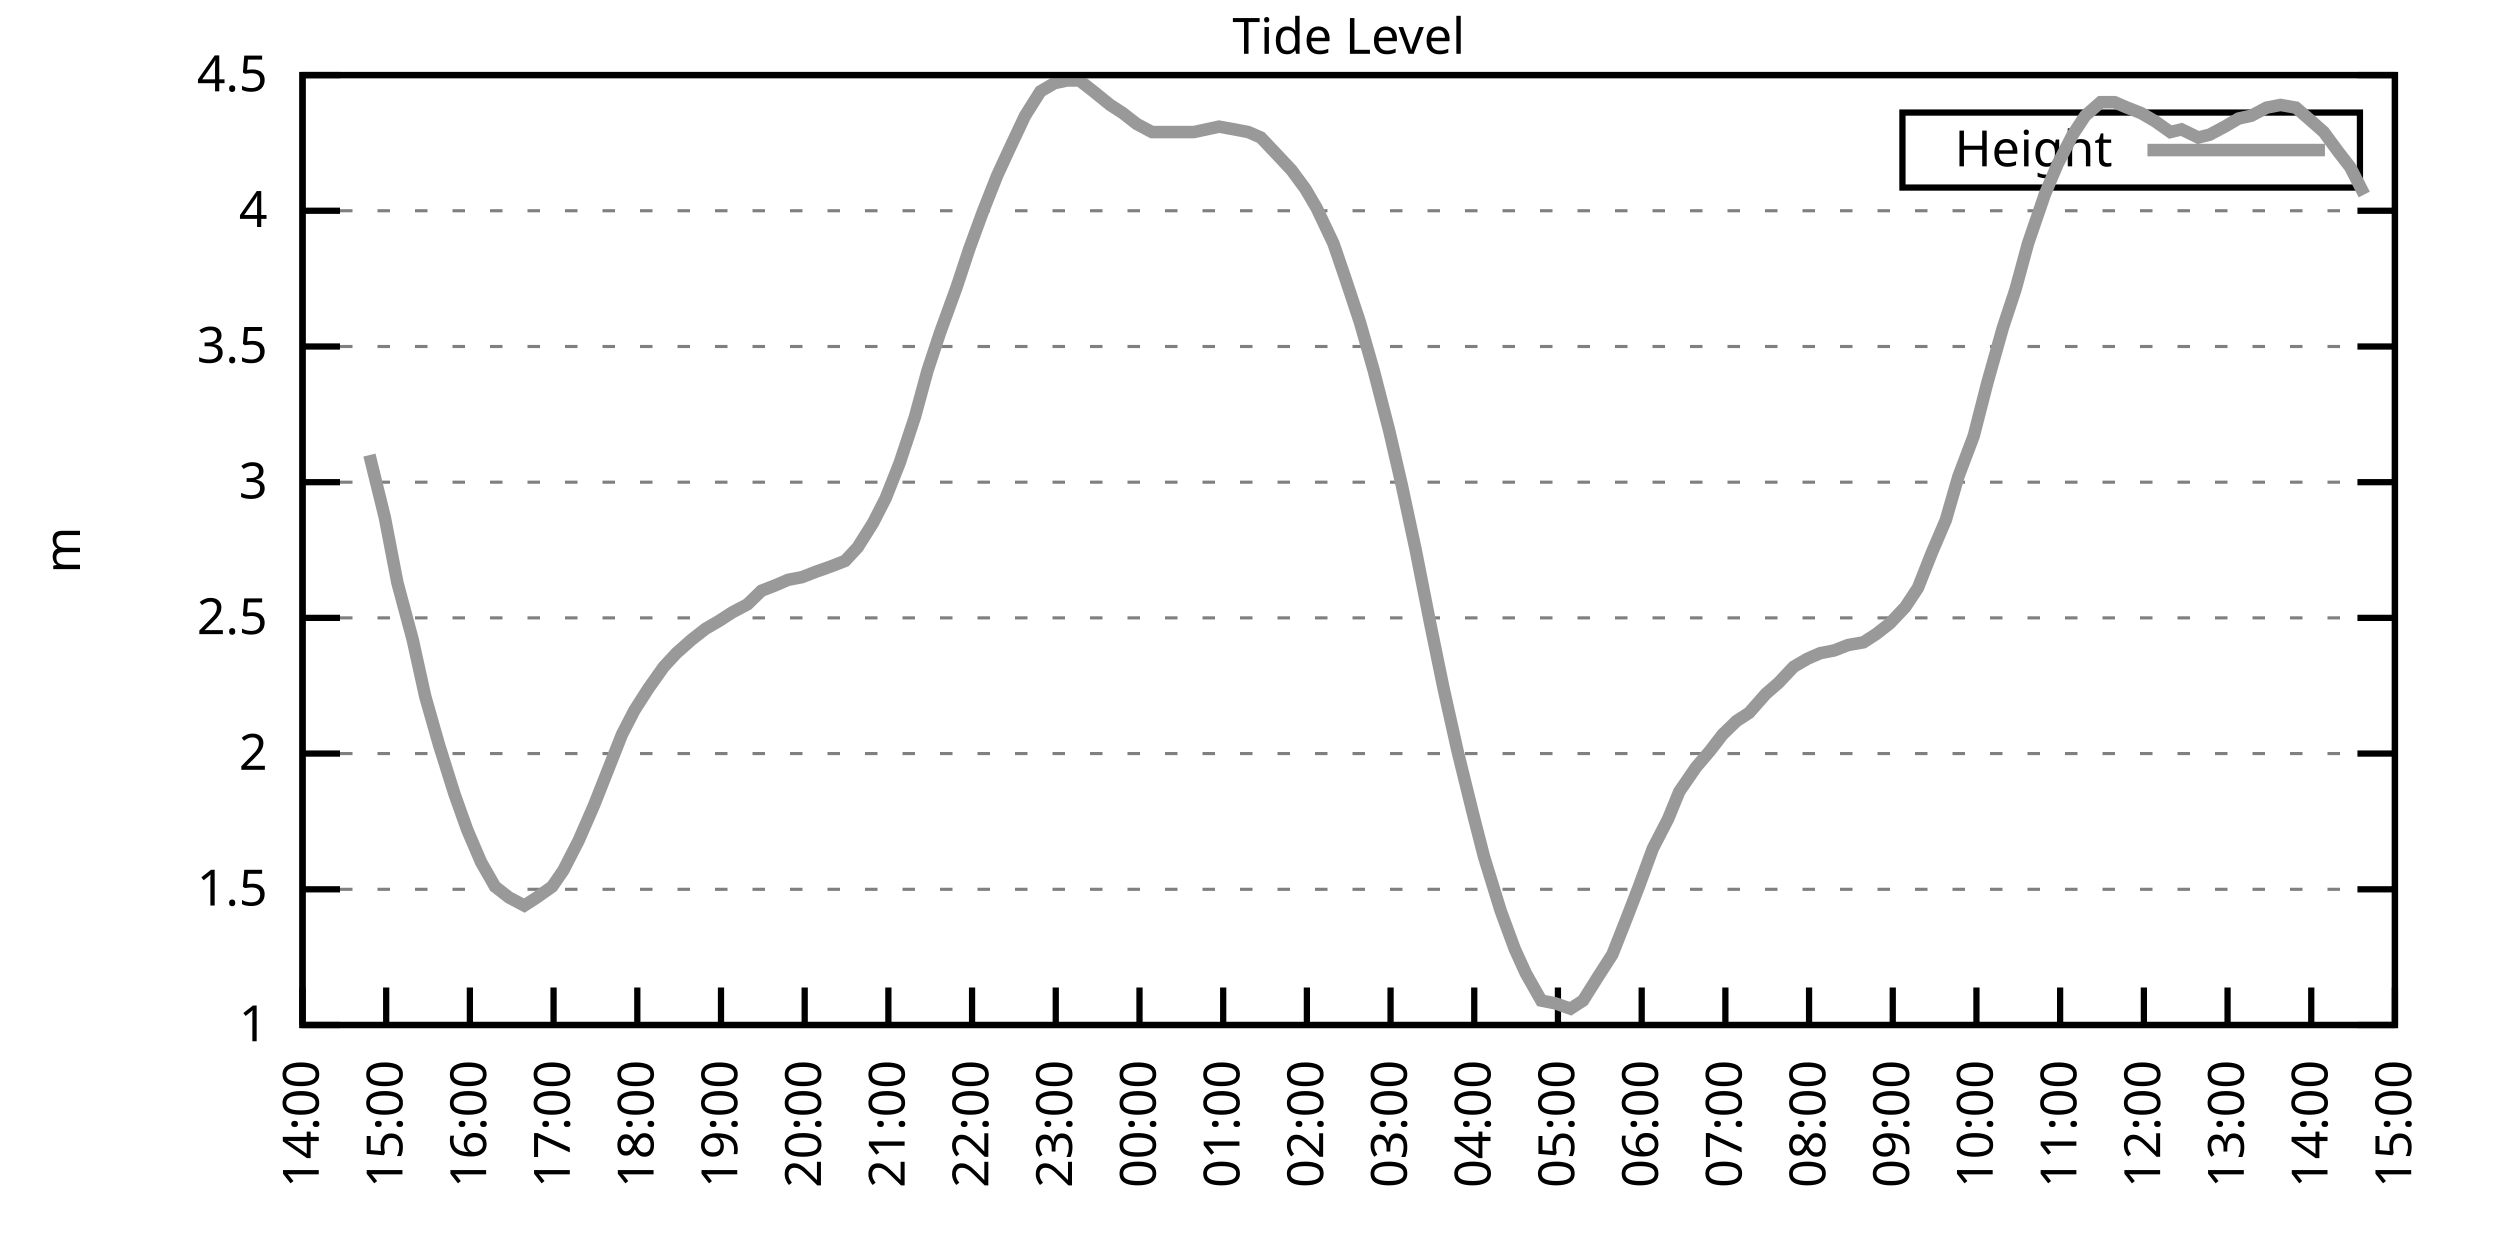
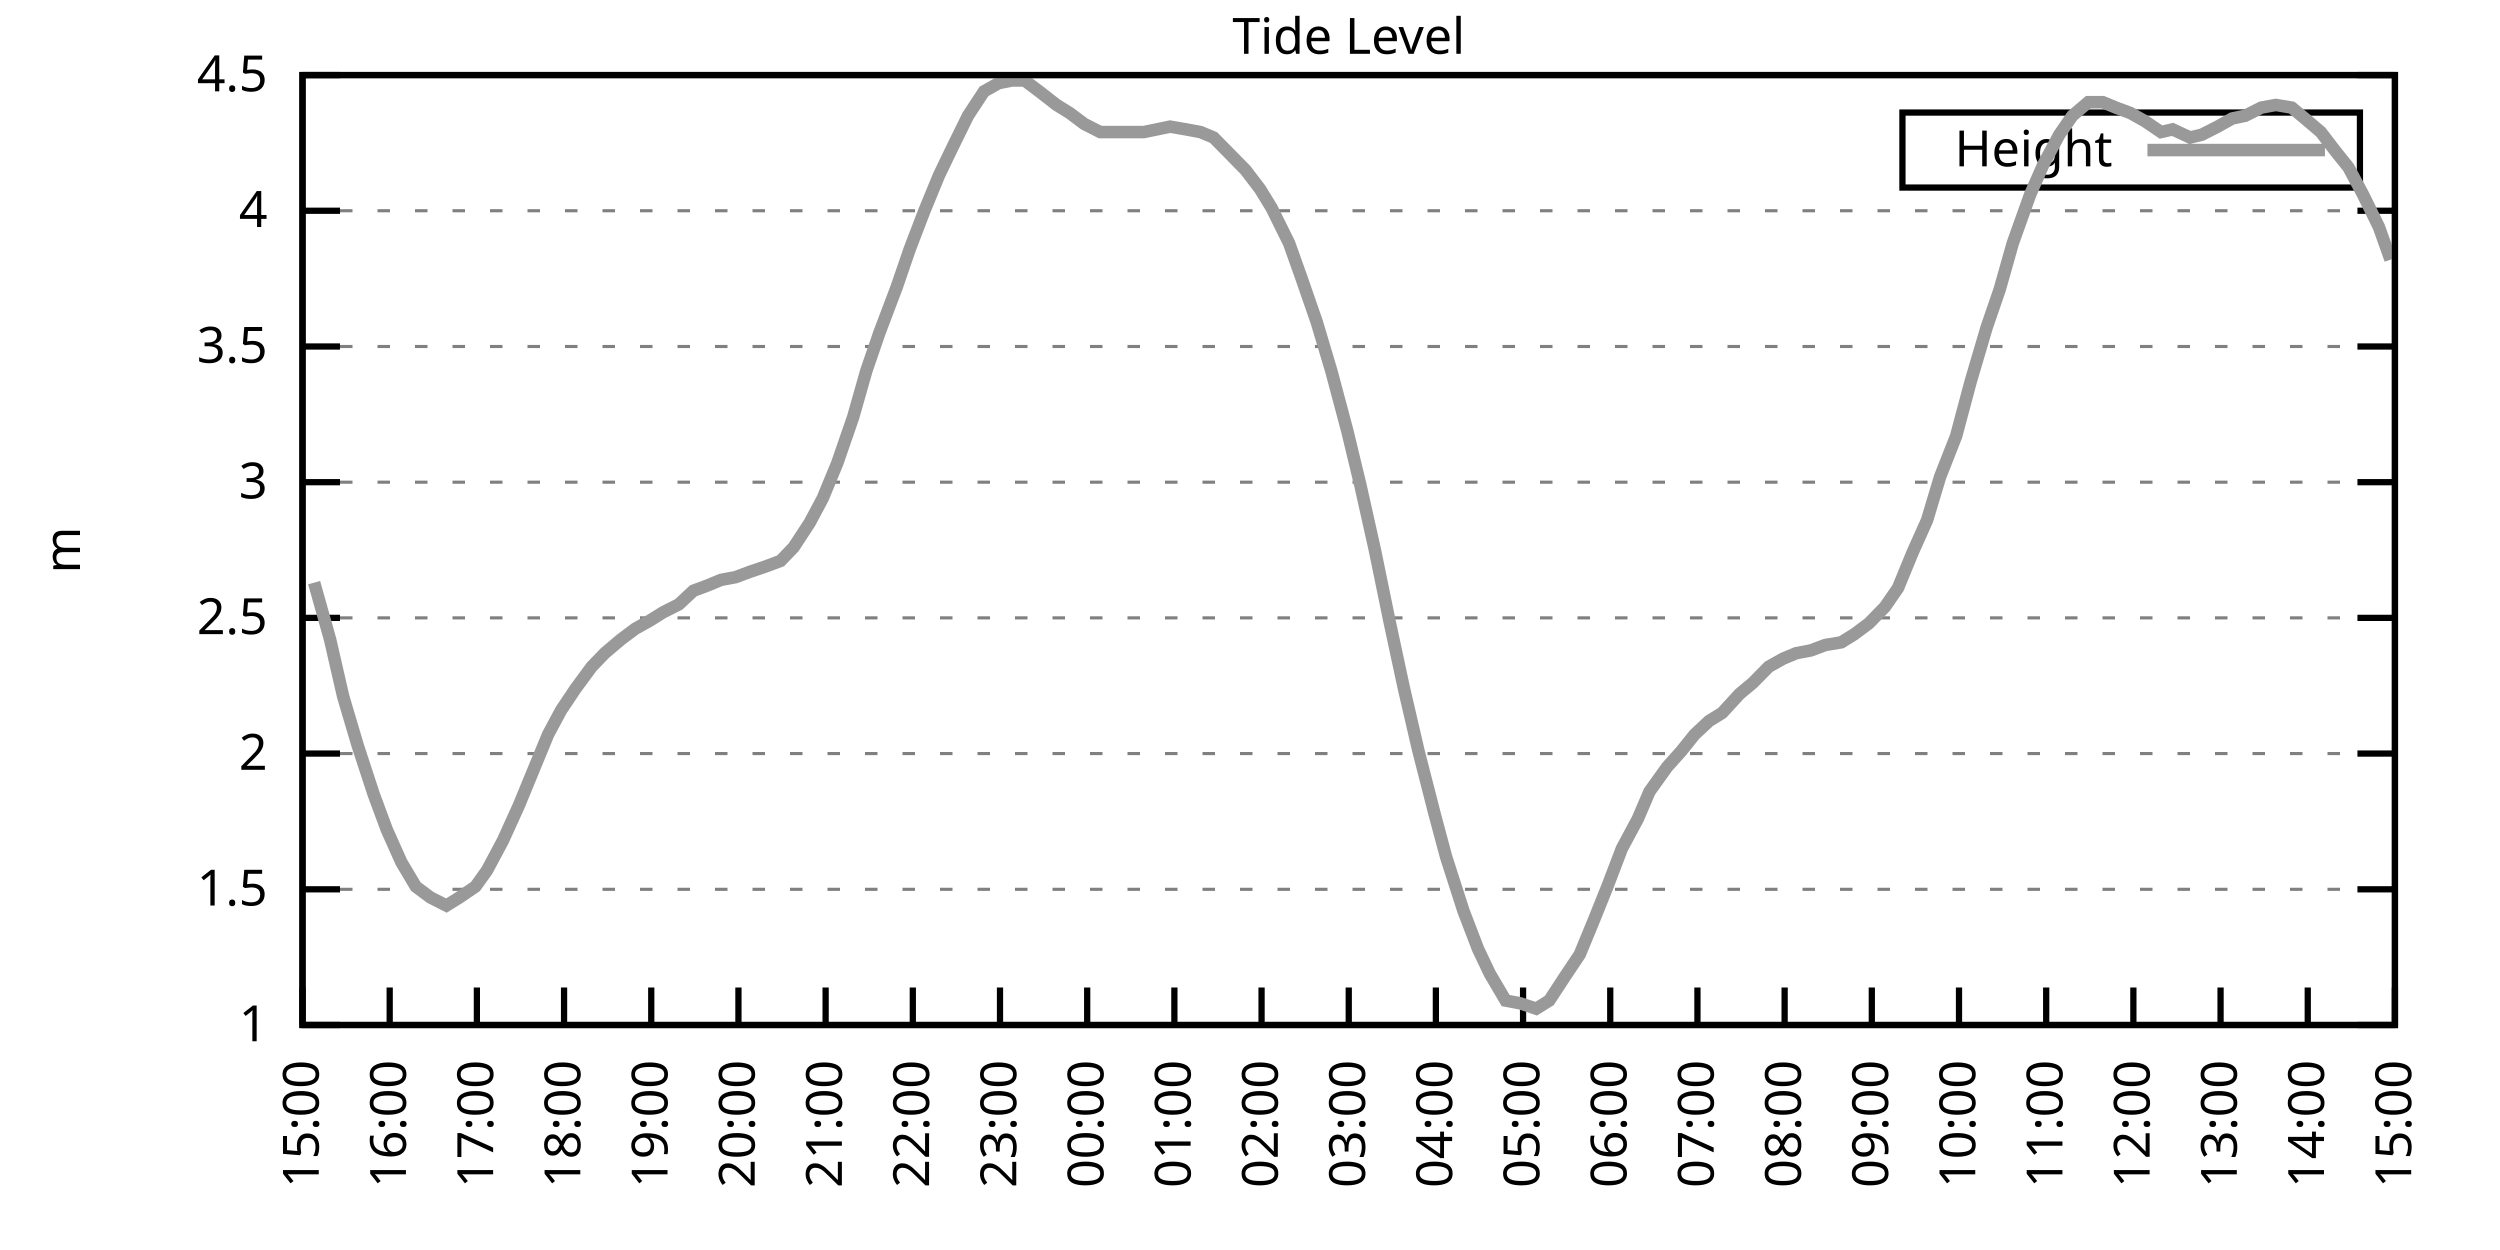
<svg xmlns="http://www.w3.org/2000/svg" xmlns:xlink="http://www.w3.org/1999/xlink" width="400" height="200" viewBox="0 0 400 200">
  <g id="gnuplot_canvas">
    <rect x="0" y="0" width="400" height="200" fill="none" />
    <defs>
      <circle id="gpDot" r="0.5" stroke-width="0.5" stroke="currentColor" />
      <path id="gpPt0" stroke-width="0.333" stroke="currentColor" d="M-1,0 h2 M0,-1 v2" />
      <path id="gpPt1" stroke-width="0.333" stroke="currentColor" d="M-1,-1 L1,1 M1,-1 L-1,1" />
      <path id="gpPt2" stroke-width="0.333" stroke="currentColor" d="M-1,0 L1,0 M0,-1 L0,1 M-1,-1 L1,1 M-1,1 L1,-1" />
      <rect id="gpPt3" stroke-width="0.333" stroke="currentColor" x="-1" y="-1" width="2" height="2" />
      <rect id="gpPt4" stroke-width="0.333" stroke="currentColor" fill="currentColor" x="-1" y="-1" width="2" height="2" />
      <circle id="gpPt5" stroke-width="0.333" stroke="currentColor" cx="0" cy="0" r="1" />
      <use xlink:href="#gpPt5" id="gpPt6" fill="currentColor" stroke="none" />
      <path id="gpPt7" stroke-width="0.333" stroke="currentColor" d="M0,-1.33 L-1.33,0.67 L1.33,0.67 z" />
      <use xlink:href="#gpPt7" id="gpPt8" fill="currentColor" stroke="none" />
      <use xlink:href="#gpPt7" id="gpPt9" stroke="currentColor" transform="rotate(180)" />
      <use xlink:href="#gpPt9" id="gpPt10" fill="currentColor" stroke="none" />
      <use xlink:href="#gpPt3" id="gpPt11" stroke="currentColor" transform="rotate(45)" />
      <use xlink:href="#gpPt11" id="gpPt12" fill="currentColor" stroke="none" />
      <path id="gpPt13" stroke-width="0.333" stroke="currentColor" d="M0,1.330 L1.265,0.411 L0.782,-1.067 L-0.782,-1.076 L-1.265,0.411 z" />
      <use xlink:href="#gpPt13" id="gpPt14" fill="currentColor" stroke="none" />
      <filter id="textbox" filterUnits="objectBoundingBox" x="0" y="0" height="1" width="1">
        <feFlood flood-color="white" flood-opacity="1" result="bgnd" />
        <feComposite in="SourceGraphic" in2="bgnd" operator="atop" />
      </filter>
      <filter id="greybox" filterUnits="objectBoundingBox" x="0" y="0" height="1" width="1">
        <feFlood flood-color="lightgrey" flood-opacity="1" result="grey" />
        <feComposite in="SourceGraphic" in2="grey" operator="atop" />
      </filter>
    </defs>
    <g fill="none" color="white" stroke="currentColor" stroke-width="1.00" stroke-linecap="butt" stroke-linejoin="miter">
</g>
    <g fill="none" color="black" stroke="currentColor" stroke-width="1.00" stroke-linecap="butt" stroke-linejoin="miter">
      <g stroke="none" shape-rendering="crispEdges">
        <polygon fill="rgb(255, 255, 255)" points="48.40,164.00 383.18,164.00 383.18,12.02 48.40,12.02 " />
      </g>
    </g>
    <g fill="none" color="black" stroke="currentColor" stroke-width="1.00" stroke-linecap="butt" stroke-linejoin="miter">
</g>
    <g fill="none" color="black" stroke="black" stroke-width="0.50" stroke-linecap="butt" stroke-linejoin="miter">
</g>
    <g fill="none" color="gray" stroke="currentColor" stroke-width="0.50" stroke-linecap="butt" stroke-linejoin="miter">
      <path stroke="gray" stroke-dasharray="2,4" class="gridline" d="M48.40,164.00 L383.19,164.00  " />
    </g>
    <g fill="none" color="gray" stroke="gray" stroke-width="1.00" stroke-linecap="butt" stroke-linejoin="miter">
</g>
    <g fill="none" color="black" stroke="currentColor" stroke-width="1.00" stroke-linecap="butt" stroke-linejoin="miter">
      <path stroke="black" d="M48.40,164.00 L54.40,164.00 M383.19,164.00 L377.19,164.00  " />
      <g transform="translate(42.80,166.60)" stroke="none" fill="black" font-family="Sans" font-size="8.00" text-anchor="end">
        <text>
          <tspan font-family="Sans"> 1</tspan>
        </text>
      </g>
    </g>
    <g fill="none" color="black" stroke="currentColor" stroke-width="1.00" stroke-linecap="butt" stroke-linejoin="miter">
</g>
    <g fill="none" color="black" stroke="black" stroke-width="0.50" stroke-linecap="butt" stroke-linejoin="miter">
</g>
    <g fill="none" color="gray" stroke="currentColor" stroke-width="0.50" stroke-linecap="butt" stroke-linejoin="miter">
      <path stroke="gray" stroke-dasharray="2,4" class="gridline" d="M48.40,142.29 L383.19,142.29  " />
    </g>
    <g fill="none" color="gray" stroke="gray" stroke-width="1.00" stroke-linecap="butt" stroke-linejoin="miter">
</g>
    <g fill="none" color="black" stroke="currentColor" stroke-width="1.00" stroke-linecap="butt" stroke-linejoin="miter">
      <path stroke="black" d="M48.40,142.29 L54.40,142.29 M383.19,142.29 L377.19,142.29  " />
      <g transform="translate(42.80,144.89)" stroke="none" fill="black" font-family="Sans" font-size="8.00" text-anchor="end">
        <text>
          <tspan font-family="Sans"> 1.5</tspan>
        </text>
      </g>
    </g>
    <g fill="none" color="black" stroke="currentColor" stroke-width="1.00" stroke-linecap="butt" stroke-linejoin="miter">
</g>
    <g fill="none" color="black" stroke="black" stroke-width="0.50" stroke-linecap="butt" stroke-linejoin="miter">
</g>
    <g fill="none" color="gray" stroke="currentColor" stroke-width="0.50" stroke-linecap="butt" stroke-linejoin="miter">
      <path stroke="gray" stroke-dasharray="2,4" class="gridline" d="M48.40,120.57 L383.19,120.57  " />
    </g>
    <g fill="none" color="gray" stroke="gray" stroke-width="1.00" stroke-linecap="butt" stroke-linejoin="miter">
</g>
    <g fill="none" color="black" stroke="currentColor" stroke-width="1.00" stroke-linecap="butt" stroke-linejoin="miter">
      <path stroke="black" d="M48.40,120.57 L54.40,120.57 M383.19,120.57 L377.19,120.57  " />
      <g transform="translate(42.80,123.17)" stroke="none" fill="black" font-family="Sans" font-size="8.00" text-anchor="end">
        <text>
          <tspan font-family="Sans"> 2</tspan>
        </text>
      </g>
    </g>
    <g fill="none" color="black" stroke="currentColor" stroke-width="1.00" stroke-linecap="butt" stroke-linejoin="miter">
</g>
    <g fill="none" color="black" stroke="black" stroke-width="0.50" stroke-linecap="butt" stroke-linejoin="miter">
</g>
    <g fill="none" color="gray" stroke="currentColor" stroke-width="0.50" stroke-linecap="butt" stroke-linejoin="miter">
      <path stroke="gray" stroke-dasharray="2,4" class="gridline" d="M48.40,98.86 L383.19,98.86  " />
    </g>
    <g fill="none" color="gray" stroke="gray" stroke-width="1.00" stroke-linecap="butt" stroke-linejoin="miter">
</g>
    <g fill="none" color="black" stroke="currentColor" stroke-width="1.00" stroke-linecap="butt" stroke-linejoin="miter">
      <path stroke="black" d="M48.40,98.86 L54.40,98.86 M383.19,98.86 L377.19,98.86  " />
      <g transform="translate(42.80,101.46)" stroke="none" fill="black" font-family="Sans" font-size="8.00" text-anchor="end">
        <text>
          <tspan font-family="Sans"> 2.5</tspan>
        </text>
      </g>
    </g>
    <g fill="none" color="black" stroke="currentColor" stroke-width="1.00" stroke-linecap="butt" stroke-linejoin="miter">
</g>
    <g fill="none" color="black" stroke="black" stroke-width="0.50" stroke-linecap="butt" stroke-linejoin="miter">
</g>
    <g fill="none" color="gray" stroke="currentColor" stroke-width="0.50" stroke-linecap="butt" stroke-linejoin="miter">
      <path stroke="gray" stroke-dasharray="2,4" class="gridline" d="M48.40,77.15 L383.19,77.15  " />
    </g>
    <g fill="none" color="gray" stroke="gray" stroke-width="1.00" stroke-linecap="butt" stroke-linejoin="miter">
</g>
    <g fill="none" color="black" stroke="currentColor" stroke-width="1.00" stroke-linecap="butt" stroke-linejoin="miter">
      <path stroke="black" d="M48.40,77.15 L54.40,77.15 M383.19,77.15 L377.19,77.15  " />
      <g transform="translate(42.80,79.75)" stroke="none" fill="black" font-family="Sans" font-size="8.00" text-anchor="end">
        <text>
          <tspan font-family="Sans"> 3</tspan>
        </text>
      </g>
    </g>
    <g fill="none" color="black" stroke="currentColor" stroke-width="1.00" stroke-linecap="butt" stroke-linejoin="miter">
</g>
    <g fill="none" color="black" stroke="black" stroke-width="0.50" stroke-linecap="butt" stroke-linejoin="miter">
</g>
    <g fill="none" color="gray" stroke="currentColor" stroke-width="0.50" stroke-linecap="butt" stroke-linejoin="miter">
      <path stroke="gray" stroke-dasharray="2,4" class="gridline" d="M48.40,55.44 L383.19,55.44  " />
    </g>
    <g fill="none" color="gray" stroke="gray" stroke-width="1.00" stroke-linecap="butt" stroke-linejoin="miter">
</g>
    <g fill="none" color="black" stroke="currentColor" stroke-width="1.00" stroke-linecap="butt" stroke-linejoin="miter">
      <path stroke="black" d="M48.40,55.44 L54.40,55.44 M383.19,55.44 L377.19,55.44  " />
      <g transform="translate(42.80,58.04)" stroke="none" fill="black" font-family="Sans" font-size="8.00" text-anchor="end">
        <text>
          <tspan font-family="Sans"> 3.5</tspan>
        </text>
      </g>
    </g>
    <g fill="none" color="black" stroke="currentColor" stroke-width="1.00" stroke-linecap="butt" stroke-linejoin="miter">
</g>
    <g fill="none" color="black" stroke="black" stroke-width="0.50" stroke-linecap="butt" stroke-linejoin="miter">
</g>
    <g fill="none" color="gray" stroke="currentColor" stroke-width="0.50" stroke-linecap="butt" stroke-linejoin="miter">
      <path stroke="gray" stroke-dasharray="2,4" class="gridline" d="M48.40,33.72 L383.19,33.72  " />
    </g>
    <g fill="none" color="gray" stroke="gray" stroke-width="1.00" stroke-linecap="butt" stroke-linejoin="miter">
</g>
    <g fill="none" color="black" stroke="currentColor" stroke-width="1.00" stroke-linecap="butt" stroke-linejoin="miter">
      <path stroke="black" d="M48.40,33.72 L54.40,33.72 M383.19,33.72 L377.19,33.72  " />
      <g transform="translate(42.80,36.32)" stroke="none" fill="black" font-family="Sans" font-size="8.00" text-anchor="end">
        <text>
          <tspan font-family="Sans"> 4</tspan>
        </text>
      </g>
    </g>
    <g fill="none" color="black" stroke="currentColor" stroke-width="1.00" stroke-linecap="butt" stroke-linejoin="miter">
</g>
    <g fill="none" color="black" stroke="black" stroke-width="0.50" stroke-linecap="butt" stroke-linejoin="miter">
</g>
    <g fill="none" color="gray" stroke="currentColor" stroke-width="0.50" stroke-linecap="butt" stroke-linejoin="miter">
      <path stroke="gray" stroke-dasharray="2,4" class="gridline" d="M48.40,12.01 L383.19,12.01  " />
    </g>
    <g fill="none" color="gray" stroke="gray" stroke-width="1.00" stroke-linecap="butt" stroke-linejoin="miter">
</g>
    <g fill="none" color="black" stroke="currentColor" stroke-width="1.00" stroke-linecap="butt" stroke-linejoin="miter">
      <path stroke="black" d="M48.40,12.01 L54.40,12.01 M383.19,12.01 L377.19,12.01  " />
      <g transform="translate(42.80,14.61)" stroke="none" fill="black" font-family="Sans" font-size="8.00" text-anchor="end">
        <text>
          <tspan font-family="Sans"> 4.5</tspan>
        </text>
      </g>
    </g>
    <g fill="none" color="black" stroke="currentColor" stroke-width="1.00" stroke-linecap="butt" stroke-linejoin="miter">
      <path stroke="black" d="M48.40,164.00 L48.40,158.00  " />
      <g transform="translate(51.00,169.60) rotate(270.00)" stroke="none" fill="black" font-family="Sans" font-size="8.00" text-anchor="end">
        <text>
-           <tspan font-family="Sans">14:00</tspan>
-         </text>
-       </g>
-     </g>
-     <g fill="none" color="black" stroke="currentColor" stroke-width="1.00" stroke-linecap="butt" stroke-linejoin="miter">
-       <path stroke="black" d="M61.79,164.00 L61.79,158.00  " />
-       <g transform="translate(64.39,169.60) rotate(270.00)" stroke="none" fill="black" font-family="Sans" font-size="8.00" text-anchor="end">
-         <text>
          <tspan font-family="Sans">15:00</tspan>
        </text>
      </g>
    </g>
    <g fill="none" color="black" stroke="currentColor" stroke-width="1.00" stroke-linecap="butt" stroke-linejoin="miter">
-       <path stroke="black" d="M75.18,164.00 L75.18,158.00  " />
-       <g transform="translate(77.78,169.60) rotate(270.00)" stroke="none" fill="black" font-family="Sans" font-size="8.00" text-anchor="end">
+       <path stroke="black" d="M62.35,164.00 L62.35,158.00  " />
+       <g transform="translate(64.95,169.60) rotate(270.00)" stroke="none" fill="black" font-family="Sans" font-size="8.00" text-anchor="end">
        <text>
          <tspan font-family="Sans">16:00</tspan>
        </text>
      </g>
    </g>
    <g fill="none" color="black" stroke="currentColor" stroke-width="1.00" stroke-linecap="butt" stroke-linejoin="miter">
-       <path stroke="black" d="M88.57,164.00 L88.57,158.00  " />
-       <g transform="translate(91.17,169.60) rotate(270.00)" stroke="none" fill="black" font-family="Sans" font-size="8.00" text-anchor="end">
+       <path stroke="black" d="M76.30,164.00 L76.30,158.00  " />
+       <g transform="translate(78.90,169.60) rotate(270.00)" stroke="none" fill="black" font-family="Sans" font-size="8.00" text-anchor="end">
        <text>
          <tspan font-family="Sans">17:00</tspan>
        </text>
      </g>
    </g>
    <g fill="none" color="black" stroke="currentColor" stroke-width="1.00" stroke-linecap="butt" stroke-linejoin="miter">
-       <path stroke="black" d="M101.97,164.00 L101.97,158.00  " />
-       <g transform="translate(104.57,169.60) rotate(270.00)" stroke="none" fill="black" font-family="Sans" font-size="8.00" text-anchor="end">
+       <path stroke="black" d="M90.25,164.00 L90.25,158.00  " />
+       <g transform="translate(92.85,169.60) rotate(270.00)" stroke="none" fill="black" font-family="Sans" font-size="8.00" text-anchor="end">
        <text>
          <tspan font-family="Sans">18:00</tspan>
        </text>
      </g>
    </g>
    <g fill="none" color="black" stroke="currentColor" stroke-width="1.00" stroke-linecap="butt" stroke-linejoin="miter">
-       <path stroke="black" d="M115.36,164.00 L115.36,158.00  " />
-       <g transform="translate(117.96,169.60) rotate(270.00)" stroke="none" fill="black" font-family="Sans" font-size="8.00" text-anchor="end">
+       <path stroke="black" d="M104.20,164.00 L104.20,158.00  " />
+       <g transform="translate(106.80,169.60) rotate(270.00)" stroke="none" fill="black" font-family="Sans" font-size="8.00" text-anchor="end">
        <text>
          <tspan font-family="Sans">19:00</tspan>
        </text>
      </g>
    </g>
    <g fill="none" color="black" stroke="currentColor" stroke-width="1.00" stroke-linecap="butt" stroke-linejoin="miter">
-       <path stroke="black" d="M128.75,164.00 L128.75,158.00  " />
-       <g transform="translate(131.35,169.60) rotate(270.00)" stroke="none" fill="black" font-family="Sans" font-size="8.00" text-anchor="end">
+       <path stroke="black" d="M118.15,164.00 L118.15,158.00  " />
+       <g transform="translate(120.75,169.60) rotate(270.00)" stroke="none" fill="black" font-family="Sans" font-size="8.00" text-anchor="end">
        <text>
          <tspan font-family="Sans">20:00</tspan>
        </text>
      </g>
    </g>
    <g fill="none" color="black" stroke="currentColor" stroke-width="1.00" stroke-linecap="butt" stroke-linejoin="miter">
-       <path stroke="black" d="M142.14,164.00 L142.14,158.00  " />
-       <g transform="translate(144.74,169.60) rotate(270.00)" stroke="none" fill="black" font-family="Sans" font-size="8.00" text-anchor="end">
+       <path stroke="black" d="M132.10,164.00 L132.10,158.00  " />
+       <g transform="translate(134.70,169.60) rotate(270.00)" stroke="none" fill="black" font-family="Sans" font-size="8.00" text-anchor="end">
        <text>
          <tspan font-family="Sans">21:00</tspan>
        </text>
      </g>
    </g>
    <g fill="none" color="black" stroke="currentColor" stroke-width="1.00" stroke-linecap="butt" stroke-linejoin="miter">
-       <path stroke="black" d="M155.53,164.00 L155.53,158.00  " />
-       <g transform="translate(158.13,169.60) rotate(270.00)" stroke="none" fill="black" font-family="Sans" font-size="8.00" text-anchor="end">
+       <path stroke="black" d="M146.05,164.00 L146.05,158.00  " />
+       <g transform="translate(148.65,169.60) rotate(270.00)" stroke="none" fill="black" font-family="Sans" font-size="8.00" text-anchor="end">
        <text>
          <tspan font-family="Sans">22:00</tspan>
        </text>
      </g>
    </g>
    <g fill="none" color="black" stroke="currentColor" stroke-width="1.00" stroke-linecap="butt" stroke-linejoin="miter">
-       <path stroke="black" d="M168.92,164.00 L168.92,158.00  " />
-       <g transform="translate(171.52,169.60) rotate(270.00)" stroke="none" fill="black" font-family="Sans" font-size="8.00" text-anchor="end">
+       <path stroke="black" d="M160.00,164.00 L160.00,158.00  " />
+       <g transform="translate(162.60,169.60) rotate(270.00)" stroke="none" fill="black" font-family="Sans" font-size="8.00" text-anchor="end">
        <text>
          <tspan font-family="Sans">23:00</tspan>
        </text>
      </g>
    </g>
    <g fill="none" color="black" stroke="currentColor" stroke-width="1.00" stroke-linecap="butt" stroke-linejoin="miter">
-       <path stroke="black" d="M182.32,164.00 L182.32,158.00  " />
-       <g transform="translate(184.92,169.60) rotate(270.00)" stroke="none" fill="black" font-family="Sans" font-size="8.00" text-anchor="end">
+       <path stroke="black" d="M173.95,164.00 L173.95,158.00  " />
+       <g transform="translate(176.55,169.60) rotate(270.00)" stroke="none" fill="black" font-family="Sans" font-size="8.00" text-anchor="end">
        <text>
          <tspan font-family="Sans">00:00</tspan>
        </text>
      </g>
    </g>
    <g fill="none" color="black" stroke="currentColor" stroke-width="1.00" stroke-linecap="butt" stroke-linejoin="miter">
-       <path stroke="black" d="M195.71,164.00 L195.71,158.00  " />
-       <g transform="translate(198.31,169.60) rotate(270.00)" stroke="none" fill="black" font-family="Sans" font-size="8.00" text-anchor="end">
+       <path stroke="black" d="M187.90,164.00 L187.90,158.00  " />
+       <g transform="translate(190.50,169.60) rotate(270.00)" stroke="none" fill="black" font-family="Sans" font-size="8.00" text-anchor="end">
        <text>
          <tspan font-family="Sans">01:00</tspan>
        </text>
      </g>
    </g>
    <g fill="none" color="black" stroke="currentColor" stroke-width="1.00" stroke-linecap="butt" stroke-linejoin="miter">
-       <path stroke="black" d="M209.10,164.00 L209.10,158.00  " />
-       <g transform="translate(211.70,169.60) rotate(270.00)" stroke="none" fill="black" font-family="Sans" font-size="8.00" text-anchor="end">
+       <path stroke="black" d="M201.85,164.00 L201.85,158.00  " />
+       <g transform="translate(204.45,169.60) rotate(270.00)" stroke="none" fill="black" font-family="Sans" font-size="8.00" text-anchor="end">
        <text>
          <tspan font-family="Sans">02:00</tspan>
        </text>
      </g>
    </g>
    <g fill="none" color="black" stroke="currentColor" stroke-width="1.00" stroke-linecap="butt" stroke-linejoin="miter">
-       <path stroke="black" d="M222.49,164.00 L222.49,158.00  " />
-       <g transform="translate(225.09,169.60) rotate(270.00)" stroke="none" fill="black" font-family="Sans" font-size="8.00" text-anchor="end">
+       <path stroke="black" d="M215.80,164.00 L215.80,158.00  " />
+       <g transform="translate(218.40,169.60) rotate(270.00)" stroke="none" fill="black" font-family="Sans" font-size="8.00" text-anchor="end">
        <text>
          <tspan font-family="Sans">03:00</tspan>
        </text>
      </g>
    </g>
    <g fill="none" color="black" stroke="currentColor" stroke-width="1.00" stroke-linecap="butt" stroke-linejoin="miter">
-       <path stroke="black" d="M235.88,164.00 L235.88,158.00  " />
-       <g transform="translate(238.48,169.60) rotate(270.00)" stroke="none" fill="black" font-family="Sans" font-size="8.00" text-anchor="end">
+       <path stroke="black" d="M229.74,164.00 L229.74,158.00  " />
+       <g transform="translate(232.34,169.60) rotate(270.00)" stroke="none" fill="black" font-family="Sans" font-size="8.00" text-anchor="end">
        <text>
          <tspan font-family="Sans">04:00</tspan>
        </text>
      </g>
    </g>
    <g fill="none" color="black" stroke="currentColor" stroke-width="1.00" stroke-linecap="butt" stroke-linejoin="miter">
-       <path stroke="black" d="M249.27,164.00 L249.27,158.00  " />
-       <g transform="translate(251.87,169.60) rotate(270.00)" stroke="none" fill="black" font-family="Sans" font-size="8.00" text-anchor="end">
+       <path stroke="black" d="M243.69,164.00 L243.69,158.00  " />
+       <g transform="translate(246.29,169.60) rotate(270.00)" stroke="none" fill="black" font-family="Sans" font-size="8.00" text-anchor="end">
        <text>
          <tspan font-family="Sans">05:00</tspan>
        </text>
      </g>
    </g>
    <g fill="none" color="black" stroke="currentColor" stroke-width="1.00" stroke-linecap="butt" stroke-linejoin="miter">
-       <path stroke="black" d="M262.67,164.00 L262.67,158.00  " />
-       <g transform="translate(265.27,169.60) rotate(270.00)" stroke="none" fill="black" font-family="Sans" font-size="8.00" text-anchor="end">
+       <path stroke="black" d="M257.64,164.00 L257.64,158.00  " />
+       <g transform="translate(260.24,169.60) rotate(270.00)" stroke="none" fill="black" font-family="Sans" font-size="8.00" text-anchor="end">
        <text>
          <tspan font-family="Sans">06:00</tspan>
        </text>
      </g>
    </g>
    <g fill="none" color="black" stroke="currentColor" stroke-width="1.00" stroke-linecap="butt" stroke-linejoin="miter">
-       <path stroke="black" d="M276.06,164.00 L276.06,158.00  " />
-       <g transform="translate(278.66,169.60) rotate(270.00)" stroke="none" fill="black" font-family="Sans" font-size="8.00" text-anchor="end">
+       <path stroke="black" d="M271.59,164.00 L271.59,158.00  " />
+       <g transform="translate(274.19,169.60) rotate(270.00)" stroke="none" fill="black" font-family="Sans" font-size="8.00" text-anchor="end">
        <text>
          <tspan font-family="Sans">07:00</tspan>
        </text>
      </g>
    </g>
    <g fill="none" color="black" stroke="currentColor" stroke-width="1.00" stroke-linecap="butt" stroke-linejoin="miter">
-       <path stroke="black" d="M289.45,164.00 L289.45,158.00  " />
-       <g transform="translate(292.05,169.60) rotate(270.00)" stroke="none" fill="black" font-family="Sans" font-size="8.00" text-anchor="end">
+       <path stroke="black" d="M285.54,164.00 L285.54,158.00  " />
+       <g transform="translate(288.14,169.60) rotate(270.00)" stroke="none" fill="black" font-family="Sans" font-size="8.00" text-anchor="end">
        <text>
          <tspan font-family="Sans">08:00</tspan>
        </text>
      </g>
    </g>
    <g fill="none" color="black" stroke="currentColor" stroke-width="1.00" stroke-linecap="butt" stroke-linejoin="miter">
-       <path stroke="black" d="M302.84,164.00 L302.84,158.00  " />
-       <g transform="translate(305.44,169.60) rotate(270.00)" stroke="none" fill="black" font-family="Sans" font-size="8.00" text-anchor="end">
+       <path stroke="black" d="M299.49,164.00 L299.49,158.00  " />
+       <g transform="translate(302.09,169.60) rotate(270.00)" stroke="none" fill="black" font-family="Sans" font-size="8.00" text-anchor="end">
        <text>
          <tspan font-family="Sans">09:00</tspan>
        </text>
      </g>
    </g>
    <g fill="none" color="black" stroke="currentColor" stroke-width="1.00" stroke-linecap="butt" stroke-linejoin="miter">
-       <path stroke="black" d="M316.23,164.00 L316.23,158.00  " />
-       <g transform="translate(318.83,169.60) rotate(270.00)" stroke="none" fill="black" font-family="Sans" font-size="8.00" text-anchor="end">
+       <path stroke="black" d="M313.44,164.00 L313.44,158.00  " />
+       <g transform="translate(316.04,169.60) rotate(270.00)" stroke="none" fill="black" font-family="Sans" font-size="8.00" text-anchor="end">
        <text>
          <tspan font-family="Sans">10:00</tspan>
        </text>
      </g>
    </g>
    <g fill="none" color="black" stroke="currentColor" stroke-width="1.00" stroke-linecap="butt" stroke-linejoin="miter">
-       <path stroke="black" d="M329.62,164.00 L329.62,158.00  " />
-       <g transform="translate(332.22,169.60) rotate(270.00)" stroke="none" fill="black" font-family="Sans" font-size="8.00" text-anchor="end">
+       <path stroke="black" d="M327.39,164.00 L327.39,158.00  " />
+       <g transform="translate(329.99,169.60) rotate(270.00)" stroke="none" fill="black" font-family="Sans" font-size="8.00" text-anchor="end">
        <text>
          <tspan font-family="Sans">11:00</tspan>
        </text>
      </g>
    </g>
    <g fill="none" color="black" stroke="currentColor" stroke-width="1.00" stroke-linecap="butt" stroke-linejoin="miter">
-       <path stroke="black" d="M343.02,164.00 L343.02,158.00  " />
-       <g transform="translate(345.62,169.60) rotate(270.00)" stroke="none" fill="black" font-family="Sans" font-size="8.00" text-anchor="end">
+       <path stroke="black" d="M341.34,164.00 L341.34,158.00  " />
+       <g transform="translate(343.94,169.60) rotate(270.00)" stroke="none" fill="black" font-family="Sans" font-size="8.00" text-anchor="end">
        <text>
          <tspan font-family="Sans">12:00</tspan>
        </text>
      </g>
    </g>
    <g fill="none" color="black" stroke="currentColor" stroke-width="1.00" stroke-linecap="butt" stroke-linejoin="miter">
-       <path stroke="black" d="M356.41,164.00 L356.41,158.00  " />
-       <g transform="translate(359.01,169.60) rotate(270.00)" stroke="none" fill="black" font-family="Sans" font-size="8.00" text-anchor="end">
+       <path stroke="black" d="M355.29,164.00 L355.29,158.00  " />
+       <g transform="translate(357.89,169.60) rotate(270.00)" stroke="none" fill="black" font-family="Sans" font-size="8.00" text-anchor="end">
        <text>
          <tspan font-family="Sans">13:00</tspan>
        </text>
      </g>
    </g>
    <g fill="none" color="black" stroke="currentColor" stroke-width="1.00" stroke-linecap="butt" stroke-linejoin="miter">
-       <path stroke="black" d="M369.80,164.00 L369.80,158.00  " />
-       <g transform="translate(372.40,169.60) rotate(270.00)" stroke="none" fill="black" font-family="Sans" font-size="8.00" text-anchor="end">
+       <path stroke="black" d="M369.24,164.00 L369.24,158.00  " />
+       <g transform="translate(371.84,169.60) rotate(270.00)" stroke="none" fill="black" font-family="Sans" font-size="8.00" text-anchor="end">
        <text>
          <tspan font-family="Sans">14:00</tspan>
        </text>
      </g>
    </g>
    <g fill="none" color="black" stroke="currentColor" stroke-width="1.00" stroke-linecap="butt" stroke-linejoin="miter">
      <path stroke="black" d="M383.19,164.00 L383.19,158.00  " />
      <g transform="translate(385.79,169.60) rotate(270.00)" stroke="none" fill="black" font-family="Sans" font-size="8.00" text-anchor="end">
        <text>
          <tspan font-family="Sans">15:00</tspan>
        </text>
      </g>
    </g>
    <g fill="none" color="black" stroke="currentColor" stroke-width="1.00" stroke-linecap="butt" stroke-linejoin="miter">
</g>
    <g fill="none" color="black" stroke="currentColor" stroke-width="1.00" stroke-linecap="butt" stroke-linejoin="miter">
      <path stroke="black" d="M48.40,12.01 L48.40,164.00 L383.19,164.00 L383.19,12.01 L48.40,12.01 Z  " />
    </g>
    <g fill="none" color="black" stroke="currentColor" stroke-width="1.00" stroke-linecap="butt" stroke-linejoin="miter">
</g>
    <g fill="none" color="black" stroke="currentColor" stroke-width="1.00" stroke-linecap="butt" stroke-linejoin="miter">
      <path stroke="black" d="M304.39,30.01 L304.39,18.01 L377.59,18.01 L377.59,30.01 L304.39,30.01 Z  " />
    </g>
    <g id="Tide_level_plot_1">
      <g fill="none" color="white" stroke="black" stroke-width="2.00" stroke-linecap="butt" stroke-linejoin="miter">
</g>
      <g fill="none" color="black" stroke="currentColor" stroke-width="2.00" stroke-linecap="butt" stroke-linejoin="miter">
        <g transform="translate(337.99,26.61)" stroke="none" fill="black" font-family="Sans" font-size="8.00" text-anchor="end">
          <text>
            <tspan font-family="Sans">Height</tspan>
          </text>
        </g>
      </g>
      <g fill="none" color="black" stroke="currentColor" stroke-width="2.00" stroke-linecap="butt" stroke-linejoin="miter">
-         <path stroke="rgb(153, 153, 153)" d="M343.59,24.01 L371.99,24.01 M59.11,72.81 L61.57,82.79 L63.58,93.22 L66.03,102.34 L68.04,111.45 L70.27,119.27   L72.73,127.09 L74.74,132.73 L76.97,137.94 L79.20,141.85 L81.43,143.59 L83.89,144.89 L85.90,143.59 L88.35,141.85   L90.14,139.25 L92.59,134.47 L95.05,128.83 L99.51,117.53 L101.52,113.63 L103.75,110.15 L106.21,106.68 L108.22,104.51   L110.67,102.34 L112.90,100.60 L115.13,99.30 L117.14,97.99 L119.60,96.69 L121.83,94.52 L124.06,93.65 L126.07,92.78   L128.30,92.35 L130.54,91.48 L132.99,90.61 L135.22,89.74 L137.23,87.57 L139.69,83.66 L141.69,79.75 L143.93,74.11   L146.38,66.73 L148.39,59.34 L150.40,53.26 L153.08,45.88 L155.09,39.80 L157.32,33.72 L159.55,28.08 L161.56,23.73   L164.01,18.52 L166.47,14.62 L168.70,13.31 L170.71,12.88 L172.72,12.88 L174.95,14.62 L177.63,16.79 L179.64,18.09   L181.87,19.83 L184.32,21.13 L186.33,21.13 L188.79,21.13 L191.02,21.13 L193.03,20.70 L195.04,20.26 L197.49,20.70   L199.73,21.13 L201.73,22.00 L204.19,24.60 L206.64,27.21 L208.88,30.25 L210.66,33.29 L213.34,38.93 L215.13,44.15   L217.58,51.53 L219.81,59.34 L222.27,68.90 L224.28,77.58 L226.51,88.00 L228.74,99.30 L230.97,110.15 L233.20,120.14   L235.66,130.13 L237.44,137.08 L240.12,145.76 L242.36,151.84 L244.14,155.75 L246.60,160.09 L248.83,160.53 L251.28,161.39   L253.29,160.09 L255.75,156.18 L257.98,152.71 L260.21,147.06 L262.22,141.85 L264.45,135.77 L266.91,131.00 L268.69,126.65   L271.37,122.75 L273.60,120.14 L275.61,117.53 L277.84,115.36 L279.85,114.06 L282.53,111.02 L284.54,109.28 L286.99,106.68   L289.23,105.38 L291.23,104.51 L293.47,104.07 L295.70,103.20 L298.15,102.77 L300.16,101.47 L302.39,99.73 L304.85,97.12   L306.86,94.08 L309.09,88.44 L311.32,83.23 L313.33,76.28 L315.79,69.77 L318.02,61.08 L320.47,52.40 L322.48,46.32   L324.49,38.93 L327.17,31.12 L329.18,26.34 L331.63,21.56 L333.64,18.52 L336.10,16.35 L338.33,16.35 L340.34,17.22   L342.57,18.09 L344.80,19.39 L347.26,21.13 L349.04,20.70 L351.72,22.00 L353.51,21.56 L355.96,20.26 L358.19,18.96   L360.20,18.52 L362.66,17.22 L364.89,16.79 L367.34,17.22 L369.35,18.96 L371.81,21.13 L374.04,24.17 L376.05,26.77   L378.28,31.12  " />
+         <path stroke="rgb(153, 153, 153)" d="M343.59,24.01 L371.99,24.01 M50.26,93.22 L52.82,102.34 L54.91,111.45 L57.23,119.27 L59.79,127.09 L61.88,132.73   L64.21,137.94 L66.53,141.85 L68.86,143.59 L71.42,144.89 L73.51,143.59 L76.07,141.85 L77.93,139.25 L80.48,134.47   L83.04,128.83 L87.69,117.53 L89.78,113.63 L92.11,110.15 L94.67,106.68 L96.76,104.51 L99.32,102.34 L101.64,100.60   L103.97,99.30 L106.06,97.99 L108.62,96.69 L110.94,94.52 L113.27,93.65 L115.36,92.78 L117.68,92.35 L120.01,91.48   L122.57,90.61 L124.89,89.74 L126.98,87.57 L129.54,83.66 L131.63,79.75 L133.96,74.11 L136.51,66.73 L138.61,59.34   L140.70,53.26 L143.49,45.88 L145.58,39.80 L147.91,33.72 L150.23,28.08 L152.32,23.73 L154.88,18.52 L157.44,14.62   L159.76,13.31 L161.86,12.88 L163.95,12.88 L166.27,14.62 L169.06,16.79 L171.16,18.09 L173.48,19.83 L176.04,21.13   L178.13,21.13 L180.69,21.13 L183.01,21.13 L185.11,20.70 L187.20,20.26 L189.76,20.70 L192.08,21.13 L194.17,22.00   L196.73,24.60 L199.29,27.21 L201.61,30.25 L203.47,33.29 L206.26,38.93 L208.12,44.15 L210.68,51.53 L213.01,59.34   L215.56,68.90 L217.65,77.58 L219.98,88.00 L222.30,99.30 L224.63,110.15 L226.95,120.14 L229.51,130.13 L231.37,137.08   L234.16,145.76 L236.49,151.84 L238.35,155.75 L240.90,160.09 L243.23,160.53 L245.79,161.39 L247.88,160.09 L250.44,156.18   L252.76,152.71 L255.09,147.06 L257.18,141.85 L259.50,135.77 L262.06,131.00 L263.92,126.65 L266.71,122.75 L269.04,120.14   L271.13,117.53 L273.45,115.36 L275.55,114.06 L278.34,111.02 L280.43,109.28 L282.99,106.68 L285.31,105.38 L287.40,104.51   L289.73,104.07 L292.05,103.20 L294.61,102.77 L296.70,101.47 L299.03,99.73 L301.58,97.12 L303.68,94.08 L306.00,88.44   L308.33,83.23 L310.42,76.28 L312.98,69.77 L315.30,61.08 L317.86,52.40 L319.95,46.32 L322.04,38.93 L324.83,31.12   L326.93,26.34 L329.48,21.56 L331.58,18.52 L334.13,16.35 L336.46,16.35 L338.55,17.22 L340.88,18.09 L343.20,19.39   L345.76,21.13 L347.62,20.70 L350.41,22.00 L352.27,21.56 L354.83,20.26 L357.15,18.96 L359.24,18.52 L361.80,17.22   L364.13,16.79 L366.68,17.22 L368.78,18.96 L371.33,21.13 L373.66,24.17 L375.75,26.77 L378.08,31.12 L380.63,36.33   L382.49,41.54  " />
      </g>
    </g>
    <g fill="none" color="black" stroke="currentColor" stroke-width="2.00" stroke-linecap="butt" stroke-linejoin="miter">
</g>
    <g fill="none" color="black" stroke="black" stroke-width="1.00" stroke-linecap="butt" stroke-linejoin="miter">
</g>
    <g fill="none" color="black" stroke="currentColor" stroke-width="1.00" stroke-linecap="butt" stroke-linejoin="miter">
      <path stroke="black" d="M48.40,12.01 L48.40,164.00 L383.19,164.00 L383.19,12.01 L48.40,12.01 Z  " />
      <g transform="translate(12.80,88.01) rotate(270.00)" stroke="none" fill="black" font-family="Sans" font-size="8.00" text-anchor="middle">
        <text>
          <tspan font-family="Sans">m</tspan>
        </text>
      </g>
    </g>
    <g fill="none" color="black" stroke="currentColor" stroke-width="1.00" stroke-linecap="butt" stroke-linejoin="miter">
</g>
    <g fill="none" color="black" stroke="currentColor" stroke-width="1.00" stroke-linecap="butt" stroke-linejoin="miter">
      <g transform="translate(215.79,8.61)" stroke="none" fill="black" font-family="Sans" font-size="8.00" text-anchor="middle">
        <text>
          <tspan font-family="Sans">Tide Level</tspan>
        </text>
      </g>
    </g>
    <g fill="none" color="black" stroke="currentColor" stroke-width="1.00" stroke-linecap="butt" stroke-linejoin="miter">
</g>
  </g>
</svg>
